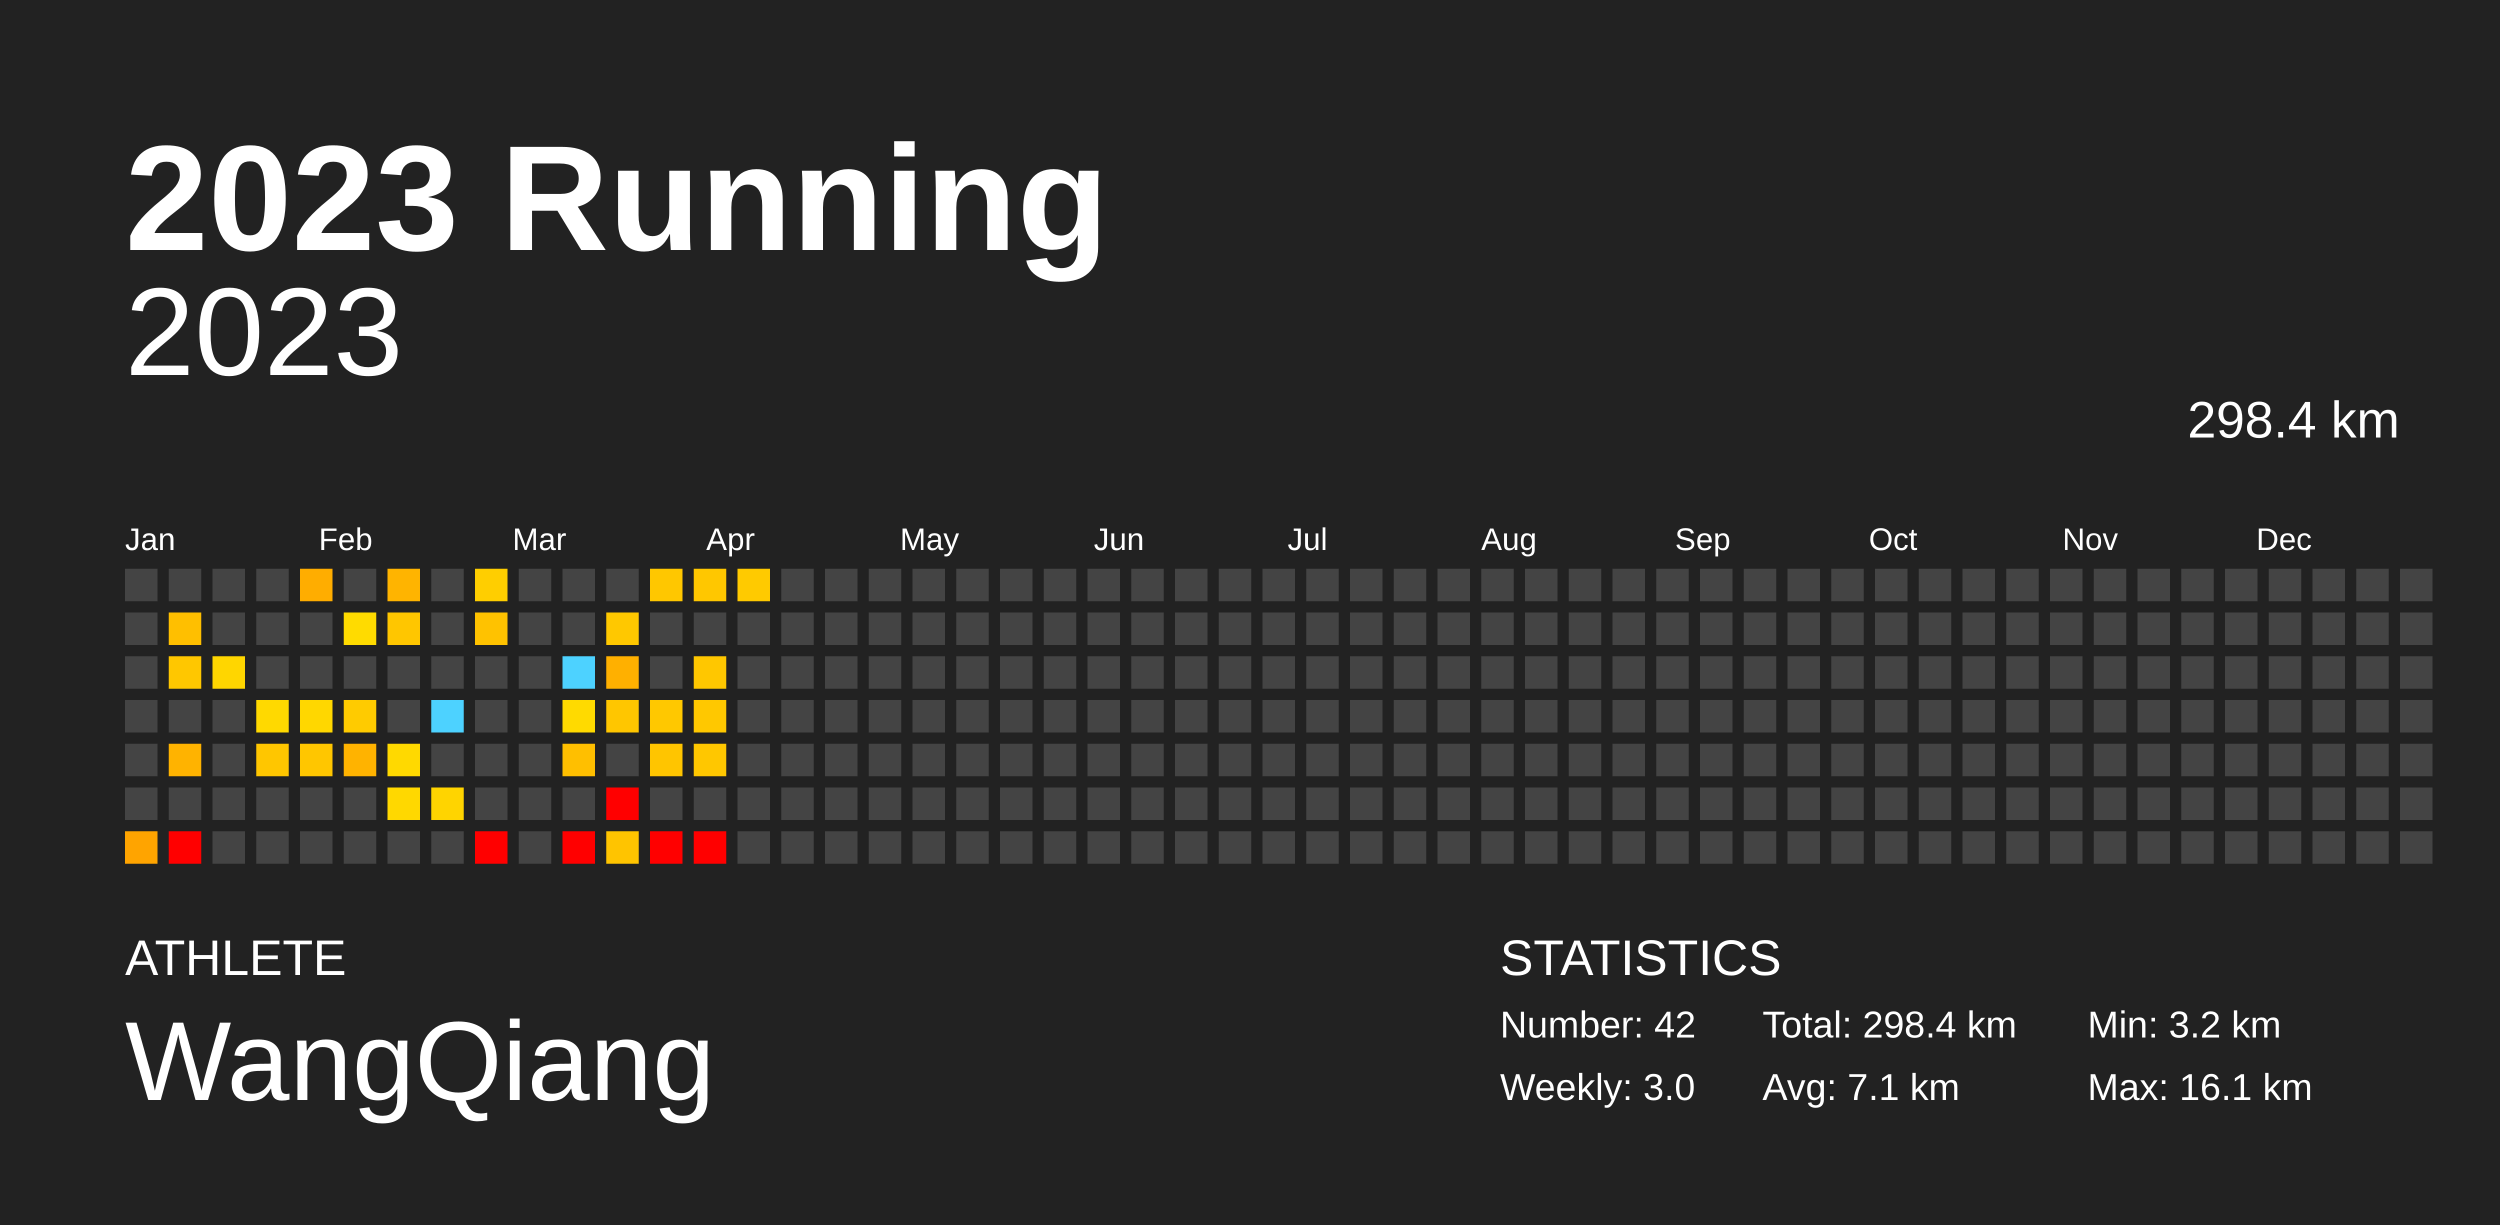
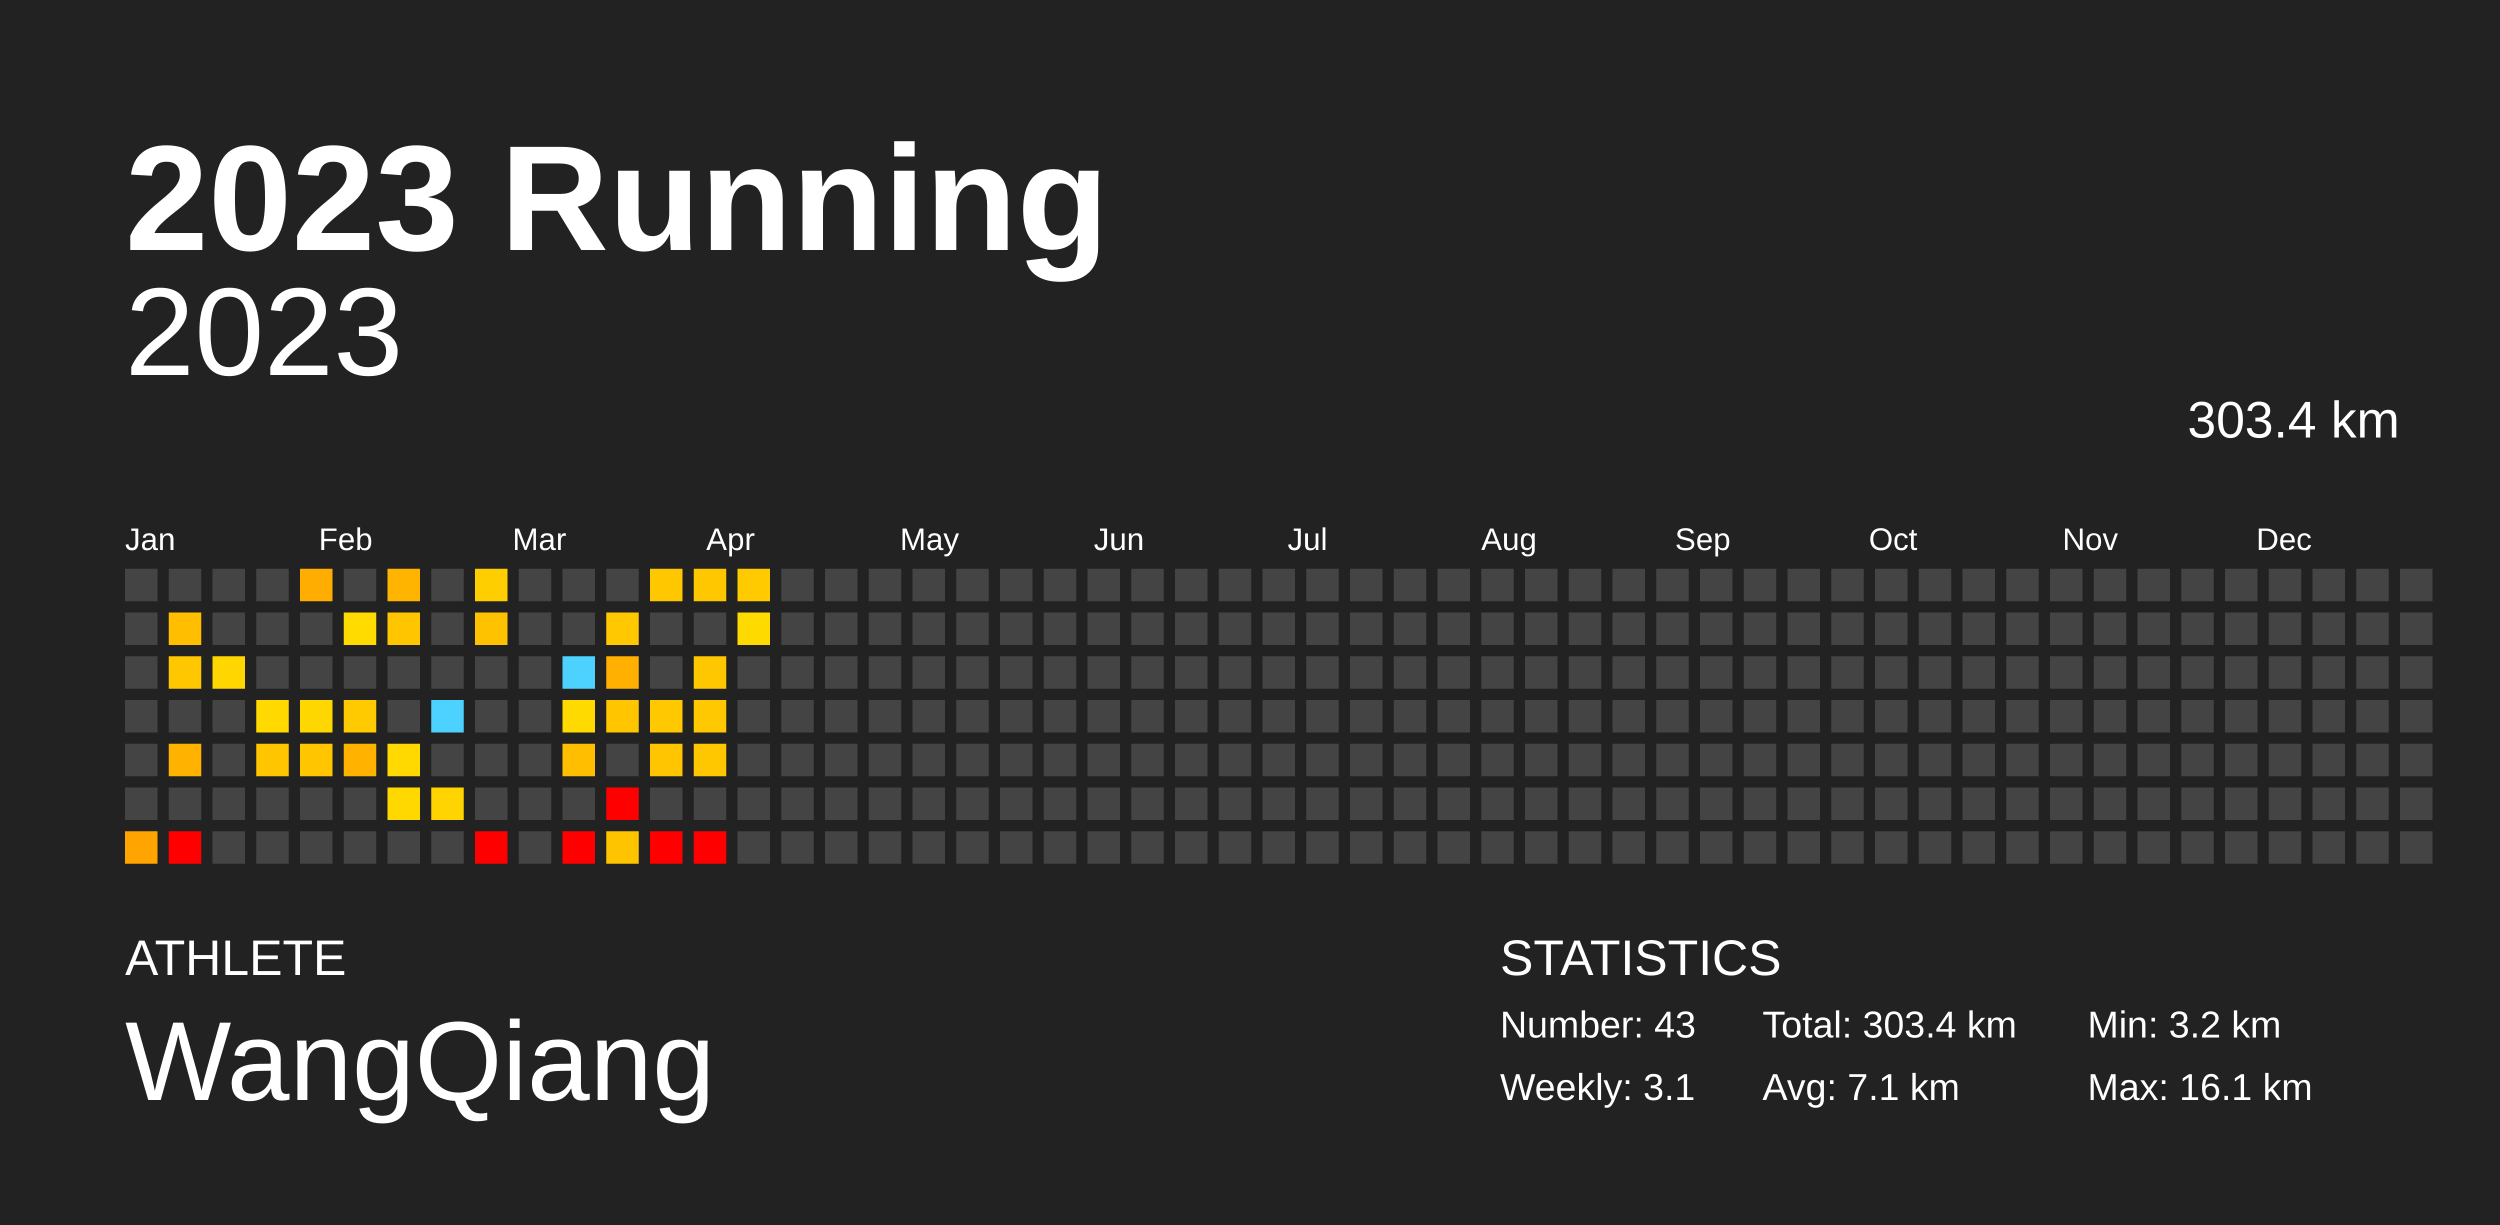
<svg xmlns="http://www.w3.org/2000/svg" baseProfile="full" height="98mm" version="1.1" viewBox="0,0,200,98" width="200mm">
  <defs />
  <rect fill="#222222" height="98" width="200" x="0" y="0" />
  <text fill="#FFFFFF" style="font-size:12px; font-family:Arial; font-weight:bold;" x="10" y="20">2023 Running</text>
  <text fill="#FFFFFF" style="font-size:4px; font-family:Arial" x="10" y="78">ATHLETE</text>
  <text fill="#FFFFFF" style="font-size:9px; font-family:Arial" x="10" y="88">WangQiang</text>
  <text fill="#FFFFFF" style="font-size:4px; font-family:Arial" x="120" y="78">STATISTICS</text>
-   <text fill="#FFFFFF" style="font-size:3px; font-family:Arial" x="120" y="83">Number: 42</text>
-   <text fill="#FFFFFF" style="font-size:3px; font-family:Arial" x="120" y="88">Weekly: 3.0</text>
-   <text fill="#FFFFFF" style="font-size:3px; font-family:Arial" x="141" y="83">Total: 298.4 km</text>
+   <text fill="#FFFFFF" style="font-size:3px; font-family:Arial" x="120" y="83">Number: 43</text>
+   <text fill="#FFFFFF" style="font-size:3px; font-family:Arial" x="120" y="88">Weekly: 3.1</text>
+   <text fill="#FFFFFF" style="font-size:3px; font-family:Arial" x="141" y="83">Total: 303.4 km</text>
  <text fill="#FFFFFF" style="font-size:3px; font-family:Arial" x="141" y="88">Avg: 7.1 km</text>
  <text fill="#FFFFFF" style="font-size:3px; font-family:Arial" x="167" y="83">Min: 3.2 km</text>
  <text fill="#FFFFFF" style="font-size:3px; font-family:Arial" x="167" y="88">Max: 16.1 km</text>
  <text alignment-baseline="hanging" fill="#FFFFFF" style="font-size:10.0px; font-family:Arial;" x="10" y="30">2023</text>
-   <text alignment-baseline="hanging" fill="#FFFFFF" style="font-size:4.125px; font-family:Arial;" x="175" y="35">298.4 km</text>
+   <text alignment-baseline="hanging" fill="#FFFFFF" style="font-size:4.125px; font-family:Arial;" x="175" y="35">303.4 km</text>
  <text fill="#FFFFFF" style="font-size:2.5px; font-family:Arial" x="10.0" y="44">Jan</text>
  <text fill="#FFFFFF" style="font-size:2.5px; font-family:Arial" x="25.5" y="44">Feb</text>
  <text fill="#FFFFFF" style="font-size:2.5px; font-family:Arial" x="41.0" y="44">Mar</text>
  <text fill="#FFFFFF" style="font-size:2.5px; font-family:Arial" x="56.5" y="44">Apr</text>
  <text fill="#FFFFFF" style="font-size:2.5px; font-family:Arial" x="72.0" y="44">May</text>
  <text fill="#FFFFFF" style="font-size:2.5px; font-family:Arial" x="87.5" y="44">Jun</text>
  <text fill="#FFFFFF" style="font-size:2.5px; font-family:Arial" x="103.0" y="44">Jul</text>
  <text fill="#FFFFFF" style="font-size:2.5px; font-family:Arial" x="118.5" y="44">Aug</text>
  <text fill="#FFFFFF" style="font-size:2.5px; font-family:Arial" x="134.0" y="44">Sep</text>
  <text fill="#FFFFFF" style="font-size:2.5px; font-family:Arial" x="149.5" y="44">Oct</text>
  <text fill="#FFFFFF" style="font-size:2.5px; font-family:Arial" x="165.0" y="44">Nov</text>
  <text fill="#FFFFFF" style="font-size:2.5px; font-family:Arial" x="180.5" y="44">Dec</text>
  <rect fill="#444444" height="2.6" width="2.6" x="10.0" y="45.5" />
  <rect fill="#444444" height="2.6" width="2.6" x="10.0" y="49.0" />
  <rect fill="#444444" height="2.6" width="2.6" x="10.0" y="52.5" />
  <rect fill="#444444" height="2.6" width="2.6" x="10.0" y="56.0" />
  <rect fill="#444444" height="2.6" width="2.6" x="10.0" y="59.5" />
  <rect fill="#444444" height="2.6" width="2.6" x="10.0" y="63.0" />
  <rect fill="#ffa400" height="2.6" width="2.6" x="10.0" y="66.5" />
  <rect fill="#444444" height="2.6" width="2.6" x="13.5" y="45.5" />
  <rect fill="#ffbf00" height="2.6" width="2.6" x="13.5" y="49.0" />
  <rect fill="#ffc700" height="2.6" width="2.6" x="13.5" y="52.5" />
  <rect fill="#444444" height="2.6" width="2.6" x="13.5" y="56.0" />
  <rect fill="#ffb300" height="2.6" width="2.6" x="13.5" y="59.5" />
  <rect fill="#444444" height="2.6" width="2.6" x="13.5" y="63.0" />
  <rect fill="red" height="2.6" width="2.6" x="13.5" y="66.5" />
  <rect fill="#444444" height="2.6" width="2.6" x="17.0" y="45.5" />
  <rect fill="#444444" height="2.6" width="2.6" x="17.0" y="49.0" />
  <rect fill="#ffd600" height="2.6" width="2.6" x="17.0" y="52.5" />
  <rect fill="#444444" height="2.6" width="2.6" x="17.0" y="56.0" />
  <rect fill="#444444" height="2.6" width="2.6" x="17.0" y="59.5" />
  <rect fill="#444444" height="2.6" width="2.6" x="17.0" y="63.0" />
  <rect fill="#444444" height="2.6" width="2.6" x="17.0" y="66.5" />
  <rect fill="#444444" height="2.6" width="2.6" x="20.5" y="45.5" />
  <rect fill="#444444" height="2.6" width="2.6" x="20.5" y="49.0" />
  <rect fill="#444444" height="2.6" width="2.6" x="20.5" y="52.5" />
  <rect fill="#ffd900" height="2.6" width="2.6" x="20.5" y="56.0" />
  <rect fill="#ffc600" height="2.6" width="2.6" x="20.5" y="59.5" />
  <rect fill="#444444" height="2.6" width="2.6" x="20.5" y="63.0" />
  <rect fill="#444444" height="2.6" width="2.6" x="20.5" y="66.5" />
  <rect fill="#ffad00" height="2.6" width="2.6" x="24.0" y="45.5" />
  <rect fill="#444444" height="2.6" width="2.6" x="24.0" y="49.0" />
  <rect fill="#444444" height="2.6" width="2.6" x="24.0" y="52.5" />
  <rect fill="#ffd700" height="2.6" width="2.6" x="24.0" y="56.0" />
  <rect fill="#ffc600" height="2.6" width="2.6" x="24.0" y="59.5" />
  <rect fill="#444444" height="2.6" width="2.6" x="24.0" y="63.0" />
  <rect fill="#444444" height="2.6" width="2.6" x="24.0" y="66.5" />
  <rect fill="#444444" height="2.6" width="2.6" x="27.5" y="45.5" />
  <rect fill="#ffdb00" height="2.6" width="2.6" x="27.5" y="49.0" />
  <rect fill="#444444" height="2.6" width="2.6" x="27.5" y="52.5" />
  <rect fill="#ffcb00" height="2.6" width="2.6" x="27.5" y="56.0" />
  <rect fill="#ffb300" height="2.6" width="2.6" x="27.5" y="59.5" />
  <rect fill="#444444" height="2.6" width="2.6" x="27.5" y="63.0" />
  <rect fill="#444444" height="2.6" width="2.6" x="27.5" y="66.5" />
  <rect fill="#ffb400" height="2.6" width="2.6" x="31.0" y="45.5" />
  <rect fill="#ffc600" height="2.6" width="2.6" x="31.0" y="49.0" />
  <rect fill="#444444" height="2.6" width="2.6" x="31.0" y="52.5" />
  <rect fill="#444444" height="2.6" width="2.6" x="31.0" y="56.0" />
  <rect fill="#ffd900" height="2.6" width="2.6" x="31.0" y="59.5" />
  <rect fill="#ffd800" height="2.6" width="2.6" x="31.0" y="63.0" />
  <rect fill="#444444" height="2.6" width="2.6" x="31.0" y="66.5" />
  <rect fill="#444444" height="2.6" width="2.6" x="34.5" y="45.5" />
  <rect fill="#444444" height="2.6" width="2.6" x="34.5" y="49.0" />
  <rect fill="#444444" height="2.6" width="2.6" x="34.5" y="52.5" />
  <rect fill="#4dd2ff" height="2.6" width="2.6" x="34.5" y="56.0" />
  <rect fill="#444444" height="2.6" width="2.6" x="34.5" y="59.5" />
  <rect fill="#ffd400" height="2.6" width="2.6" x="34.5" y="63.0" />
  <rect fill="#444444" height="2.6" width="2.6" x="34.5" y="66.5" />
  <rect fill="#ffce00" height="2.6" width="2.6" x="38.0" y="45.5" />
  <rect fill="#ffc200" height="2.6" width="2.6" x="38.0" y="49.0" />
  <rect fill="#444444" height="2.6" width="2.6" x="38.0" y="52.5" />
  <rect fill="#444444" height="2.6" width="2.6" x="38.0" y="56.0" />
  <rect fill="#444444" height="2.6" width="2.6" x="38.0" y="59.5" />
  <rect fill="#444444" height="2.6" width="2.6" x="38.0" y="63.0" />
  <rect fill="red" height="2.6" width="2.6" x="38.0" y="66.5" />
  <rect fill="#444444" height="2.6" width="2.6" x="41.5" y="45.5" />
  <rect fill="#444444" height="2.6" width="2.6" x="41.5" y="49.0" />
  <rect fill="#444444" height="2.6" width="2.6" x="41.5" y="52.5" />
  <rect fill="#444444" height="2.6" width="2.6" x="41.5" y="56.0" />
  <rect fill="#444444" height="2.6" width="2.6" x="41.5" y="59.5" />
  <rect fill="#444444" height="2.6" width="2.6" x="41.5" y="63.0" />
  <rect fill="#444444" height="2.6" width="2.6" x="41.5" y="66.5" />
  <rect fill="#444444" height="2.6" width="2.6" x="45.0" y="45.5" />
  <rect fill="#444444" height="2.6" width="2.6" x="45.0" y="49.0" />
  <rect fill="#4dd2ff" height="2.6" width="2.6" x="45.0" y="52.5" />
  <rect fill="#ffda00" height="2.6" width="2.6" x="45.0" y="56.0" />
  <rect fill="#ffbf00" height="2.6" width="2.6" x="45.0" y="59.5" />
  <rect fill="#444444" height="2.6" width="2.6" x="45.0" y="63.0" />
  <rect fill="red" height="2.6" width="2.6" x="45.0" y="66.5" />
  <rect fill="#444444" height="2.6" width="2.6" x="48.5" y="45.5" />
  <rect fill="#ffc800" height="2.6" width="2.6" x="48.5" y="49.0" />
  <rect fill="#ffb000" height="2.6" width="2.6" x="48.5" y="52.5" />
  <rect fill="#ffc600" height="2.6" width="2.6" x="48.5" y="56.0" />
  <rect fill="#444444" height="2.6" width="2.6" x="48.5" y="59.5" />
  <rect fill="red" height="2.6" width="2.6" x="48.5" y="63.0" />
  <rect fill="#ffc400" height="2.6" width="2.6" x="48.5" y="66.5" />
  <rect fill="#ffc700" height="2.6" width="2.6" x="52.0" y="45.5" />
  <rect fill="#444444" height="2.6" width="2.6" x="52.0" y="49.0" />
  <rect fill="#444444" height="2.6" width="2.6" x="52.0" y="52.5" />
  <rect fill="#ffc800" height="2.6" width="2.6" x="52.0" y="56.0" />
  <rect fill="#ffc500" height="2.6" width="2.6" x="52.0" y="59.5" />
  <rect fill="#444444" height="2.6" width="2.6" x="52.0" y="63.0" />
  <rect fill="red" height="2.6" width="2.6" x="52.0" y="66.5" />
  <rect fill="#ffc700" height="2.6" width="2.6" x="55.5" y="45.5" />
  <rect fill="#444444" height="2.6" width="2.6" x="55.5" y="49.0" />
  <rect fill="#ffc700" height="2.6" width="2.6" x="55.5" y="52.5" />
  <rect fill="#ffc800" height="2.6" width="2.6" x="55.5" y="56.0" />
  <rect fill="#ffc700" height="2.6" width="2.6" x="55.5" y="59.5" />
  <rect fill="#444444" height="2.6" width="2.6" x="55.5" y="63.0" />
  <rect fill="red" height="2.6" width="2.6" x="55.5" y="66.5" />
  <rect fill="#ffca00" height="2.6" width="2.6" x="59.0" y="45.5" />
-   <rect fill="#444444" height="2.6" width="2.6" x="59.0" y="49.0" />
+   <rect fill="#ffda00" height="2.6" width="2.6" x="59.0" y="49.0" />
  <rect fill="#444444" height="2.6" width="2.6" x="59.0" y="52.5" />
  <rect fill="#444444" height="2.6" width="2.6" x="59.0" y="56.0" />
  <rect fill="#444444" height="2.6" width="2.6" x="59.0" y="59.5" />
  <rect fill="#444444" height="2.6" width="2.6" x="59.0" y="63.0" />
  <rect fill="#444444" height="2.6" width="2.6" x="59.0" y="66.5" />
  <rect fill="#444444" height="2.6" width="2.6" x="62.5" y="45.5" />
  <rect fill="#444444" height="2.6" width="2.6" x="62.5" y="49.0" />
  <rect fill="#444444" height="2.6" width="2.6" x="62.5" y="52.5" />
  <rect fill="#444444" height="2.6" width="2.6" x="62.5" y="56.0" />
  <rect fill="#444444" height="2.6" width="2.6" x="62.5" y="59.5" />
  <rect fill="#444444" height="2.6" width="2.6" x="62.5" y="63.0" />
  <rect fill="#444444" height="2.6" width="2.6" x="62.5" y="66.5" />
  <rect fill="#444444" height="2.6" width="2.6" x="66.0" y="45.5" />
  <rect fill="#444444" height="2.6" width="2.6" x="66.0" y="49.0" />
  <rect fill="#444444" height="2.6" width="2.6" x="66.0" y="52.5" />
  <rect fill="#444444" height="2.6" width="2.6" x="66.0" y="56.0" />
  <rect fill="#444444" height="2.6" width="2.6" x="66.0" y="59.5" />
  <rect fill="#444444" height="2.6" width="2.6" x="66.0" y="63.0" />
  <rect fill="#444444" height="2.6" width="2.6" x="66.0" y="66.5" />
  <rect fill="#444444" height="2.6" width="2.6" x="69.5" y="45.5" />
  <rect fill="#444444" height="2.6" width="2.6" x="69.5" y="49.0" />
  <rect fill="#444444" height="2.6" width="2.6" x="69.5" y="52.5" />
  <rect fill="#444444" height="2.6" width="2.6" x="69.5" y="56.0" />
  <rect fill="#444444" height="2.6" width="2.6" x="69.5" y="59.5" />
  <rect fill="#444444" height="2.6" width="2.6" x="69.5" y="63.0" />
  <rect fill="#444444" height="2.6" width="2.6" x="69.5" y="66.5" />
  <rect fill="#444444" height="2.6" width="2.6" x="73.0" y="45.5" />
  <rect fill="#444444" height="2.6" width="2.6" x="73.0" y="49.0" />
  <rect fill="#444444" height="2.6" width="2.6" x="73.0" y="52.5" />
  <rect fill="#444444" height="2.6" width="2.6" x="73.0" y="56.0" />
  <rect fill="#444444" height="2.6" width="2.6" x="73.0" y="59.5" />
  <rect fill="#444444" height="2.6" width="2.6" x="73.0" y="63.0" />
  <rect fill="#444444" height="2.6" width="2.6" x="73.0" y="66.5" />
  <rect fill="#444444" height="2.6" width="2.6" x="76.5" y="45.5" />
  <rect fill="#444444" height="2.6" width="2.6" x="76.5" y="49.0" />
  <rect fill="#444444" height="2.6" width="2.6" x="76.5" y="52.5" />
  <rect fill="#444444" height="2.6" width="2.6" x="76.5" y="56.0" />
  <rect fill="#444444" height="2.6" width="2.6" x="76.5" y="59.5" />
  <rect fill="#444444" height="2.6" width="2.6" x="76.5" y="63.0" />
  <rect fill="#444444" height="2.6" width="2.6" x="76.5" y="66.5" />
  <rect fill="#444444" height="2.6" width="2.6" x="80.0" y="45.5" />
  <rect fill="#444444" height="2.6" width="2.6" x="80.0" y="49.0" />
  <rect fill="#444444" height="2.6" width="2.6" x="80.0" y="52.5" />
  <rect fill="#444444" height="2.6" width="2.6" x="80.0" y="56.0" />
  <rect fill="#444444" height="2.6" width="2.6" x="80.0" y="59.5" />
  <rect fill="#444444" height="2.6" width="2.6" x="80.0" y="63.0" />
  <rect fill="#444444" height="2.6" width="2.6" x="80.0" y="66.5" />
  <rect fill="#444444" height="2.6" width="2.6" x="83.5" y="45.5" />
  <rect fill="#444444" height="2.6" width="2.6" x="83.5" y="49.0" />
  <rect fill="#444444" height="2.6" width="2.6" x="83.5" y="52.5" />
  <rect fill="#444444" height="2.6" width="2.6" x="83.5" y="56.0" />
  <rect fill="#444444" height="2.6" width="2.6" x="83.5" y="59.5" />
  <rect fill="#444444" height="2.6" width="2.6" x="83.5" y="63.0" />
  <rect fill="#444444" height="2.6" width="2.6" x="83.5" y="66.5" />
  <rect fill="#444444" height="2.6" width="2.6" x="87.0" y="45.5" />
  <rect fill="#444444" height="2.6" width="2.6" x="87.0" y="49.0" />
  <rect fill="#444444" height="2.6" width="2.6" x="87.0" y="52.5" />
  <rect fill="#444444" height="2.6" width="2.6" x="87.0" y="56.0" />
  <rect fill="#444444" height="2.6" width="2.6" x="87.0" y="59.5" />
  <rect fill="#444444" height="2.6" width="2.6" x="87.0" y="63.0" />
  <rect fill="#444444" height="2.6" width="2.6" x="87.0" y="66.5" />
  <rect fill="#444444" height="2.6" width="2.6" x="90.5" y="45.5" />
  <rect fill="#444444" height="2.6" width="2.6" x="90.5" y="49.0" />
  <rect fill="#444444" height="2.6" width="2.6" x="90.5" y="52.5" />
  <rect fill="#444444" height="2.6" width="2.6" x="90.5" y="56.0" />
  <rect fill="#444444" height="2.6" width="2.6" x="90.5" y="59.5" />
  <rect fill="#444444" height="2.6" width="2.6" x="90.5" y="63.0" />
  <rect fill="#444444" height="2.6" width="2.6" x="90.5" y="66.5" />
  <rect fill="#444444" height="2.6" width="2.6" x="94.0" y="45.5" />
  <rect fill="#444444" height="2.6" width="2.6" x="94.0" y="49.0" />
  <rect fill="#444444" height="2.6" width="2.6" x="94.0" y="52.5" />
  <rect fill="#444444" height="2.6" width="2.6" x="94.0" y="56.0" />
  <rect fill="#444444" height="2.6" width="2.6" x="94.0" y="59.5" />
  <rect fill="#444444" height="2.6" width="2.6" x="94.0" y="63.0" />
  <rect fill="#444444" height="2.6" width="2.6" x="94.0" y="66.5" />
  <rect fill="#444444" height="2.6" width="2.6" x="97.5" y="45.5" />
  <rect fill="#444444" height="2.6" width="2.6" x="97.5" y="49.0" />
  <rect fill="#444444" height="2.6" width="2.6" x="97.5" y="52.5" />
  <rect fill="#444444" height="2.6" width="2.6" x="97.5" y="56.0" />
  <rect fill="#444444" height="2.6" width="2.6" x="97.5" y="59.5" />
  <rect fill="#444444" height="2.6" width="2.6" x="97.5" y="63.0" />
  <rect fill="#444444" height="2.6" width="2.6" x="97.5" y="66.5" />
  <rect fill="#444444" height="2.6" width="2.6" x="101.0" y="45.5" />
  <rect fill="#444444" height="2.6" width="2.6" x="101.0" y="49.0" />
  <rect fill="#444444" height="2.6" width="2.6" x="101.0" y="52.5" />
  <rect fill="#444444" height="2.6" width="2.6" x="101.0" y="56.0" />
  <rect fill="#444444" height="2.6" width="2.6" x="101.0" y="59.5" />
  <rect fill="#444444" height="2.6" width="2.6" x="101.0" y="63.0" />
  <rect fill="#444444" height="2.6" width="2.6" x="101.0" y="66.5" />
  <rect fill="#444444" height="2.6" width="2.6" x="104.5" y="45.5" />
  <rect fill="#444444" height="2.6" width="2.6" x="104.5" y="49.0" />
  <rect fill="#444444" height="2.6" width="2.6" x="104.5" y="52.5" />
  <rect fill="#444444" height="2.6" width="2.6" x="104.5" y="56.0" />
  <rect fill="#444444" height="2.6" width="2.6" x="104.5" y="59.5" />
  <rect fill="#444444" height="2.6" width="2.6" x="104.5" y="63.0" />
  <rect fill="#444444" height="2.6" width="2.6" x="104.5" y="66.5" />
  <rect fill="#444444" height="2.6" width="2.6" x="108.0" y="45.5" />
  <rect fill="#444444" height="2.6" width="2.6" x="108.0" y="49.0" />
  <rect fill="#444444" height="2.6" width="2.6" x="108.0" y="52.5" />
  <rect fill="#444444" height="2.6" width="2.6" x="108.0" y="56.0" />
  <rect fill="#444444" height="2.6" width="2.6" x="108.0" y="59.5" />
  <rect fill="#444444" height="2.6" width="2.6" x="108.0" y="63.0" />
  <rect fill="#444444" height="2.6" width="2.6" x="108.0" y="66.5" />
  <rect fill="#444444" height="2.6" width="2.6" x="111.5" y="45.5" />
  <rect fill="#444444" height="2.6" width="2.6" x="111.5" y="49.0" />
  <rect fill="#444444" height="2.6" width="2.6" x="111.5" y="52.5" />
  <rect fill="#444444" height="2.6" width="2.6" x="111.5" y="56.0" />
  <rect fill="#444444" height="2.6" width="2.6" x="111.5" y="59.5" />
  <rect fill="#444444" height="2.6" width="2.6" x="111.5" y="63.0" />
  <rect fill="#444444" height="2.6" width="2.6" x="111.5" y="66.5" />
  <rect fill="#444444" height="2.6" width="2.6" x="115.0" y="45.5" />
  <rect fill="#444444" height="2.6" width="2.6" x="115.0" y="49.0" />
  <rect fill="#444444" height="2.6" width="2.6" x="115.0" y="52.5" />
  <rect fill="#444444" height="2.6" width="2.6" x="115.0" y="56.0" />
  <rect fill="#444444" height="2.6" width="2.6" x="115.0" y="59.5" />
  <rect fill="#444444" height="2.6" width="2.6" x="115.0" y="63.0" />
  <rect fill="#444444" height="2.6" width="2.6" x="115.0" y="66.5" />
  <rect fill="#444444" height="2.6" width="2.6" x="118.5" y="45.5" />
  <rect fill="#444444" height="2.6" width="2.6" x="118.5" y="49.0" />
  <rect fill="#444444" height="2.6" width="2.6" x="118.5" y="52.5" />
  <rect fill="#444444" height="2.6" width="2.6" x="118.5" y="56.0" />
  <rect fill="#444444" height="2.6" width="2.6" x="118.5" y="59.5" />
  <rect fill="#444444" height="2.6" width="2.6" x="118.5" y="63.0" />
  <rect fill="#444444" height="2.6" width="2.6" x="118.5" y="66.5" />
  <rect fill="#444444" height="2.6" width="2.6" x="122.0" y="45.5" />
  <rect fill="#444444" height="2.6" width="2.6" x="122.0" y="49.0" />
  <rect fill="#444444" height="2.6" width="2.6" x="122.0" y="52.5" />
  <rect fill="#444444" height="2.6" width="2.6" x="122.0" y="56.0" />
  <rect fill="#444444" height="2.6" width="2.6" x="122.0" y="59.5" />
  <rect fill="#444444" height="2.6" width="2.6" x="122.0" y="63.0" />
  <rect fill="#444444" height="2.6" width="2.6" x="122.0" y="66.5" />
  <rect fill="#444444" height="2.6" width="2.6" x="125.5" y="45.5" />
  <rect fill="#444444" height="2.6" width="2.6" x="125.5" y="49.0" />
  <rect fill="#444444" height="2.6" width="2.6" x="125.5" y="52.5" />
  <rect fill="#444444" height="2.6" width="2.6" x="125.5" y="56.0" />
  <rect fill="#444444" height="2.6" width="2.6" x="125.5" y="59.5" />
  <rect fill="#444444" height="2.6" width="2.6" x="125.5" y="63.0" />
  <rect fill="#444444" height="2.6" width="2.6" x="125.5" y="66.5" />
  <rect fill="#444444" height="2.6" width="2.6" x="129.0" y="45.5" />
  <rect fill="#444444" height="2.6" width="2.6" x="129.0" y="49.0" />
  <rect fill="#444444" height="2.6" width="2.6" x="129.0" y="52.5" />
  <rect fill="#444444" height="2.6" width="2.6" x="129.0" y="56.0" />
  <rect fill="#444444" height="2.6" width="2.6" x="129.0" y="59.5" />
  <rect fill="#444444" height="2.6" width="2.6" x="129.0" y="63.0" />
  <rect fill="#444444" height="2.6" width="2.6" x="129.0" y="66.5" />
  <rect fill="#444444" height="2.6" width="2.6" x="132.5" y="45.5" />
  <rect fill="#444444" height="2.6" width="2.6" x="132.5" y="49.0" />
  <rect fill="#444444" height="2.6" width="2.6" x="132.5" y="52.5" />
  <rect fill="#444444" height="2.6" width="2.6" x="132.5" y="56.0" />
  <rect fill="#444444" height="2.6" width="2.6" x="132.5" y="59.5" />
  <rect fill="#444444" height="2.6" width="2.6" x="132.5" y="63.0" />
  <rect fill="#444444" height="2.6" width="2.6" x="132.5" y="66.5" />
  <rect fill="#444444" height="2.6" width="2.6" x="136.0" y="45.5" />
  <rect fill="#444444" height="2.6" width="2.6" x="136.0" y="49.0" />
  <rect fill="#444444" height="2.6" width="2.6" x="136.0" y="52.5" />
  <rect fill="#444444" height="2.6" width="2.6" x="136.0" y="56.0" />
  <rect fill="#444444" height="2.6" width="2.6" x="136.0" y="59.5" />
  <rect fill="#444444" height="2.6" width="2.6" x="136.0" y="63.0" />
  <rect fill="#444444" height="2.6" width="2.6" x="136.0" y="66.5" />
  <rect fill="#444444" height="2.6" width="2.6" x="139.5" y="45.5" />
  <rect fill="#444444" height="2.6" width="2.6" x="139.5" y="49.0" />
  <rect fill="#444444" height="2.6" width="2.6" x="139.5" y="52.5" />
  <rect fill="#444444" height="2.6" width="2.6" x="139.5" y="56.0" />
  <rect fill="#444444" height="2.6" width="2.6" x="139.5" y="59.5" />
  <rect fill="#444444" height="2.6" width="2.6" x="139.5" y="63.0" />
  <rect fill="#444444" height="2.6" width="2.6" x="139.5" y="66.5" />
  <rect fill="#444444" height="2.6" width="2.6" x="143.0" y="45.5" />
  <rect fill="#444444" height="2.6" width="2.6" x="143.0" y="49.0" />
  <rect fill="#444444" height="2.6" width="2.6" x="143.0" y="52.5" />
  <rect fill="#444444" height="2.6" width="2.6" x="143.0" y="56.0" />
  <rect fill="#444444" height="2.6" width="2.6" x="143.0" y="59.5" />
  <rect fill="#444444" height="2.6" width="2.6" x="143.0" y="63.0" />
  <rect fill="#444444" height="2.6" width="2.6" x="143.0" y="66.5" />
  <rect fill="#444444" height="2.6" width="2.6" x="146.5" y="45.5" />
  <rect fill="#444444" height="2.6" width="2.6" x="146.5" y="49.0" />
  <rect fill="#444444" height="2.6" width="2.6" x="146.5" y="52.5" />
  <rect fill="#444444" height="2.6" width="2.6" x="146.5" y="56.0" />
  <rect fill="#444444" height="2.6" width="2.6" x="146.5" y="59.5" />
  <rect fill="#444444" height="2.6" width="2.6" x="146.5" y="63.0" />
  <rect fill="#444444" height="2.6" width="2.6" x="146.5" y="66.5" />
  <rect fill="#444444" height="2.6" width="2.6" x="150.0" y="45.5" />
  <rect fill="#444444" height="2.6" width="2.6" x="150.0" y="49.0" />
  <rect fill="#444444" height="2.6" width="2.6" x="150.0" y="52.5" />
  <rect fill="#444444" height="2.6" width="2.6" x="150.0" y="56.0" />
  <rect fill="#444444" height="2.6" width="2.6" x="150.0" y="59.5" />
  <rect fill="#444444" height="2.6" width="2.6" x="150.0" y="63.0" />
  <rect fill="#444444" height="2.6" width="2.6" x="150.0" y="66.5" />
  <rect fill="#444444" height="2.6" width="2.6" x="153.5" y="45.5" />
  <rect fill="#444444" height="2.6" width="2.6" x="153.5" y="49.0" />
  <rect fill="#444444" height="2.6" width="2.6" x="153.5" y="52.5" />
  <rect fill="#444444" height="2.6" width="2.6" x="153.5" y="56.0" />
  <rect fill="#444444" height="2.6" width="2.6" x="153.5" y="59.5" />
  <rect fill="#444444" height="2.6" width="2.6" x="153.5" y="63.0" />
  <rect fill="#444444" height="2.6" width="2.6" x="153.5" y="66.5" />
  <rect fill="#444444" height="2.6" width="2.6" x="157.0" y="45.5" />
  <rect fill="#444444" height="2.6" width="2.6" x="157.0" y="49.0" />
  <rect fill="#444444" height="2.6" width="2.6" x="157.0" y="52.5" />
  <rect fill="#444444" height="2.6" width="2.6" x="157.0" y="56.0" />
  <rect fill="#444444" height="2.6" width="2.6" x="157.0" y="59.5" />
  <rect fill="#444444" height="2.6" width="2.6" x="157.0" y="63.0" />
  <rect fill="#444444" height="2.6" width="2.6" x="157.0" y="66.5" />
  <rect fill="#444444" height="2.6" width="2.6" x="160.5" y="45.5" />
  <rect fill="#444444" height="2.6" width="2.6" x="160.5" y="49.0" />
  <rect fill="#444444" height="2.6" width="2.6" x="160.5" y="52.5" />
  <rect fill="#444444" height="2.6" width="2.6" x="160.5" y="56.0" />
  <rect fill="#444444" height="2.6" width="2.6" x="160.5" y="59.5" />
  <rect fill="#444444" height="2.6" width="2.6" x="160.5" y="63.0" />
  <rect fill="#444444" height="2.6" width="2.6" x="160.5" y="66.5" />
  <rect fill="#444444" height="2.6" width="2.6" x="164.0" y="45.5" />
  <rect fill="#444444" height="2.6" width="2.6" x="164.0" y="49.0" />
  <rect fill="#444444" height="2.6" width="2.6" x="164.0" y="52.5" />
  <rect fill="#444444" height="2.6" width="2.6" x="164.0" y="56.0" />
  <rect fill="#444444" height="2.6" width="2.6" x="164.0" y="59.5" />
  <rect fill="#444444" height="2.6" width="2.6" x="164.0" y="63.0" />
  <rect fill="#444444" height="2.6" width="2.6" x="164.0" y="66.5" />
  <rect fill="#444444" height="2.6" width="2.6" x="167.5" y="45.5" />
  <rect fill="#444444" height="2.6" width="2.6" x="167.5" y="49.0" />
  <rect fill="#444444" height="2.6" width="2.6" x="167.5" y="52.5" />
  <rect fill="#444444" height="2.6" width="2.6" x="167.5" y="56.0" />
  <rect fill="#444444" height="2.6" width="2.6" x="167.5" y="59.5" />
  <rect fill="#444444" height="2.6" width="2.6" x="167.5" y="63.0" />
  <rect fill="#444444" height="2.6" width="2.6" x="167.5" y="66.5" />
  <rect fill="#444444" height="2.6" width="2.6" x="171.0" y="45.5" />
  <rect fill="#444444" height="2.6" width="2.6" x="171.0" y="49.0" />
  <rect fill="#444444" height="2.6" width="2.6" x="171.0" y="52.5" />
  <rect fill="#444444" height="2.6" width="2.6" x="171.0" y="56.0" />
  <rect fill="#444444" height="2.6" width="2.6" x="171.0" y="59.5" />
  <rect fill="#444444" height="2.6" width="2.6" x="171.0" y="63.0" />
  <rect fill="#444444" height="2.6" width="2.6" x="171.0" y="66.5" />
  <rect fill="#444444" height="2.6" width="2.6" x="174.5" y="45.5" />
  <rect fill="#444444" height="2.6" width="2.6" x="174.5" y="49.0" />
  <rect fill="#444444" height="2.6" width="2.6" x="174.5" y="52.5" />
  <rect fill="#444444" height="2.6" width="2.6" x="174.5" y="56.0" />
  <rect fill="#444444" height="2.6" width="2.6" x="174.5" y="59.5" />
  <rect fill="#444444" height="2.6" width="2.6" x="174.5" y="63.0" />
  <rect fill="#444444" height="2.6" width="2.6" x="174.5" y="66.5" />
  <rect fill="#444444" height="2.6" width="2.6" x="178.0" y="45.5" />
  <rect fill="#444444" height="2.6" width="2.6" x="178.0" y="49.0" />
  <rect fill="#444444" height="2.6" width="2.6" x="178.0" y="52.5" />
  <rect fill="#444444" height="2.6" width="2.6" x="178.0" y="56.0" />
  <rect fill="#444444" height="2.6" width="2.6" x="178.0" y="59.5" />
  <rect fill="#444444" height="2.6" width="2.6" x="178.0" y="63.0" />
  <rect fill="#444444" height="2.6" width="2.6" x="178.0" y="66.5" />
  <rect fill="#444444" height="2.6" width="2.6" x="181.5" y="45.5" />
  <rect fill="#444444" height="2.6" width="2.6" x="181.5" y="49.0" />
  <rect fill="#444444" height="2.6" width="2.6" x="181.5" y="52.5" />
  <rect fill="#444444" height="2.6" width="2.6" x="181.5" y="56.0" />
  <rect fill="#444444" height="2.6" width="2.6" x="181.5" y="59.5" />
  <rect fill="#444444" height="2.6" width="2.6" x="181.5" y="63.0" />
  <rect fill="#444444" height="2.6" width="2.6" x="181.5" y="66.5" />
  <rect fill="#444444" height="2.6" width="2.6" x="185.0" y="45.5" />
  <rect fill="#444444" height="2.6" width="2.6" x="185.0" y="49.0" />
  <rect fill="#444444" height="2.6" width="2.6" x="185.0" y="52.5" />
  <rect fill="#444444" height="2.6" width="2.6" x="185.0" y="56.0" />
  <rect fill="#444444" height="2.6" width="2.6" x="185.0" y="59.5" />
  <rect fill="#444444" height="2.6" width="2.6" x="185.0" y="63.0" />
  <rect fill="#444444" height="2.6" width="2.6" x="185.0" y="66.5" />
  <rect fill="#444444" height="2.6" width="2.6" x="188.5" y="45.5" />
  <rect fill="#444444" height="2.6" width="2.6" x="188.5" y="49.0" />
  <rect fill="#444444" height="2.6" width="2.6" x="188.5" y="52.5" />
  <rect fill="#444444" height="2.6" width="2.6" x="188.5" y="56.0" />
  <rect fill="#444444" height="2.6" width="2.6" x="188.5" y="59.5" />
  <rect fill="#444444" height="2.6" width="2.6" x="188.5" y="63.0" />
  <rect fill="#444444" height="2.6" width="2.6" x="188.5" y="66.5" />
  <rect fill="#444444" height="2.6" width="2.6" x="192.0" y="45.5" />
  <rect fill="#444444" height="2.6" width="2.6" x="192.0" y="49.0" />
  <rect fill="#444444" height="2.6" width="2.6" x="192.0" y="52.5" />
  <rect fill="#444444" height="2.6" width="2.6" x="192.0" y="56.0" />
  <rect fill="#444444" height="2.6" width="2.6" x="192.0" y="59.5" />
  <rect fill="#444444" height="2.6" width="2.6" x="192.0" y="63.0" />
  <rect fill="#444444" height="2.6" width="2.6" x="192.0" y="66.5" />
</svg>
